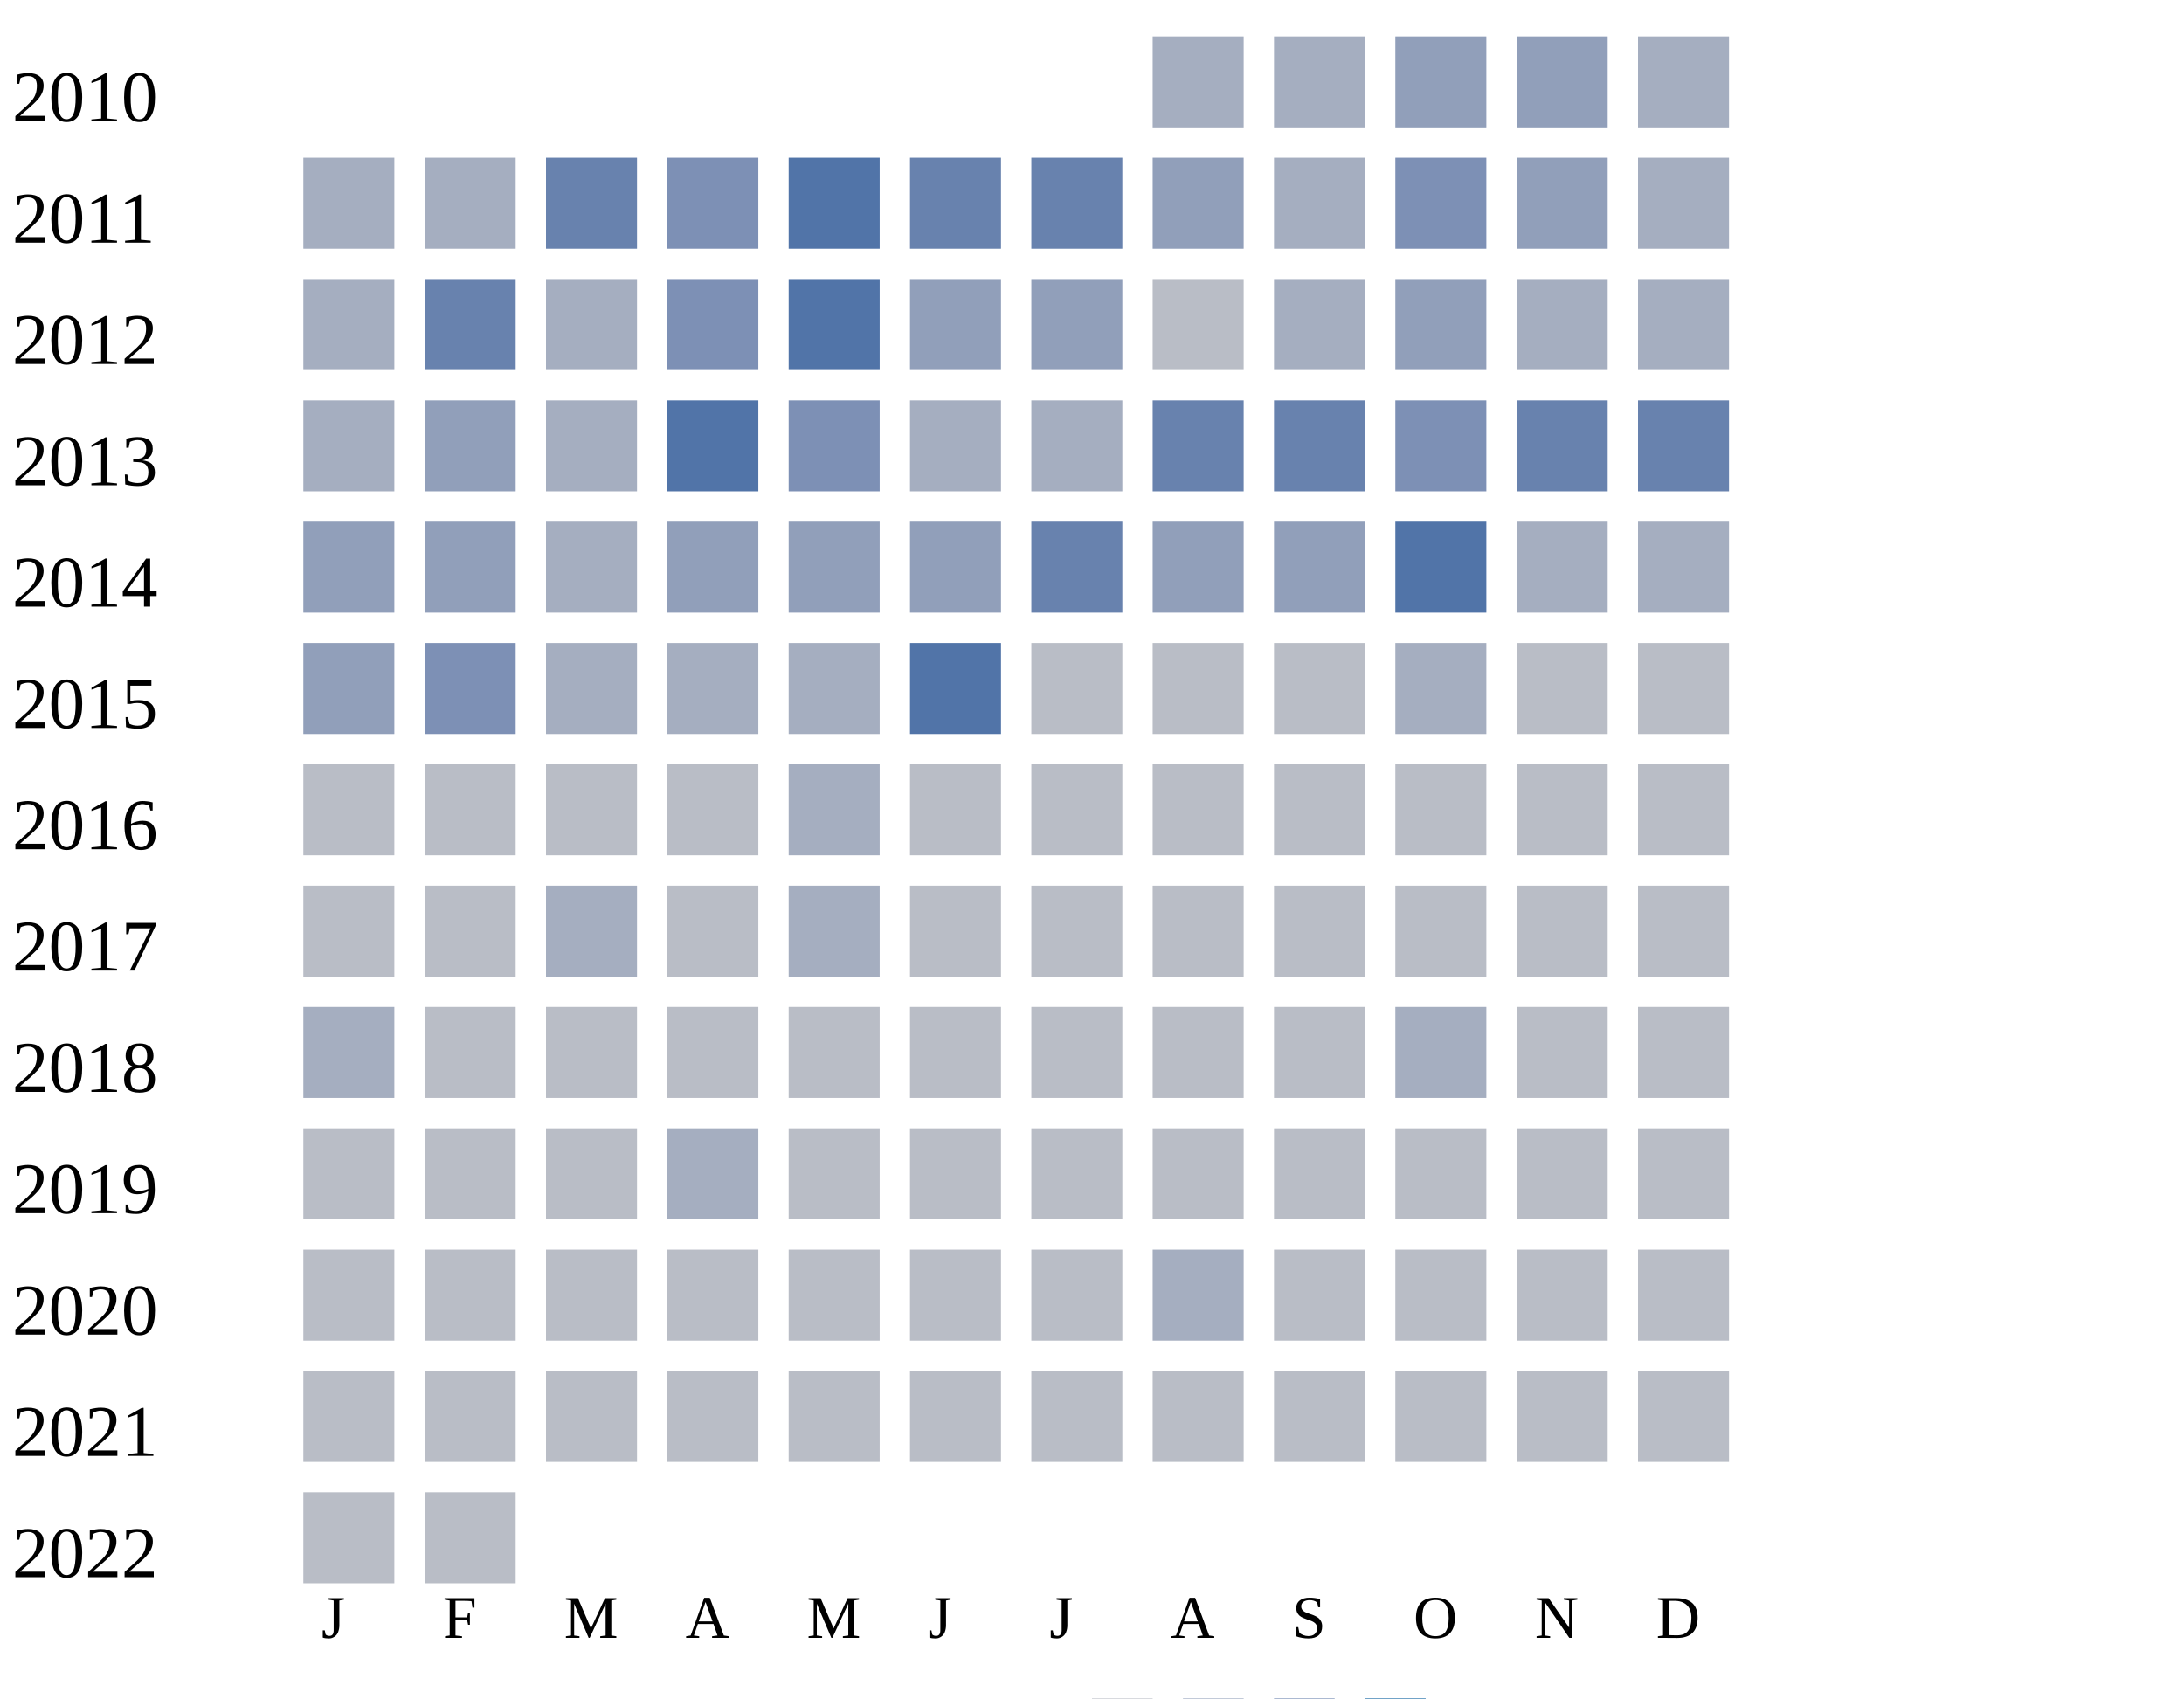
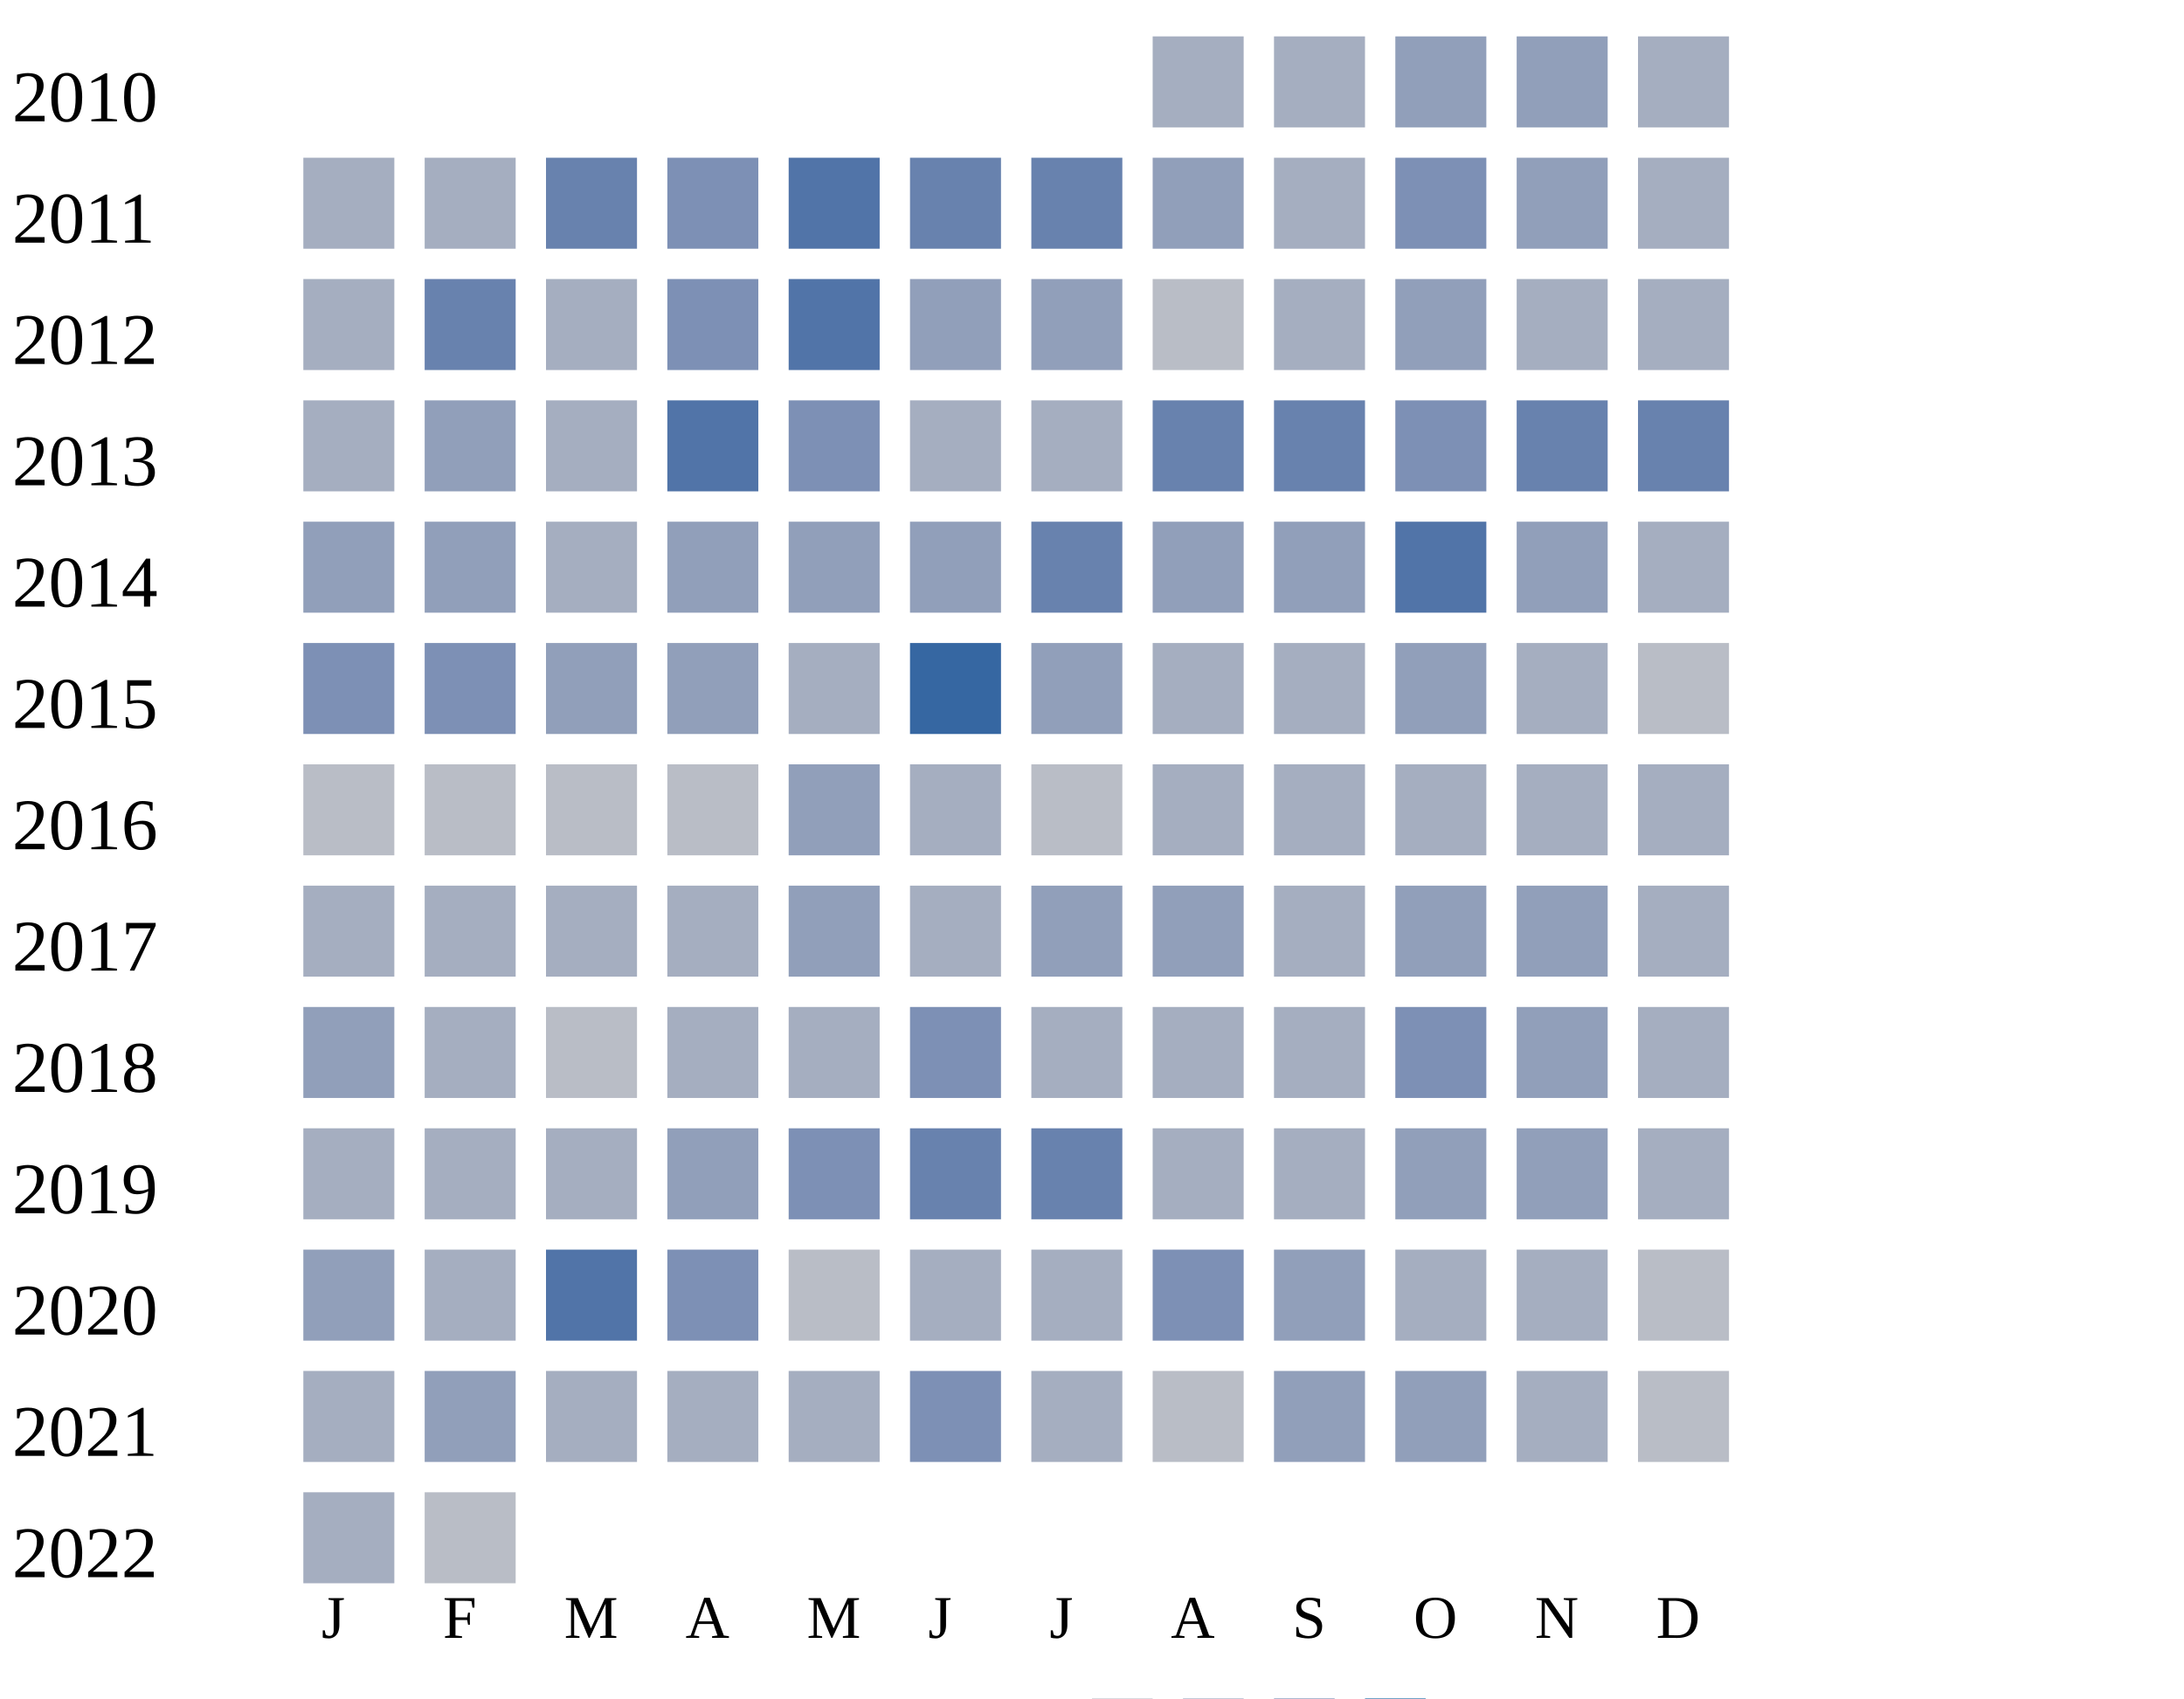
<svg xmlns="http://www.w3.org/2000/svg" width="360" height="280">
  <g transform="translate(0 0)">
    <text x="2" y="20">2010</text>
    <rect x="190" y="6" width="15" height="15" fill="#a5aec0" />
    <rect x="210" y="6" width="15" height="15" fill="#a5aec0" />
    <rect x="230" y="6" width="15" height="15" fill="#919fba" />
    <rect x="250" y="6" width="15" height="15" fill="#919fba" />
    <rect x="270" y="6" width="15" height="15" fill="#a5aec0" />
  </g>
  <g transform="translate(0 20)">
    <text x="2" y="20">2011</text>
    <rect x="50" y="6" width="15" height="15" fill="#a5aec0" />
    <rect x="70" y="6" width="15" height="15" fill="#a5aec0" />
    <rect x="90" y="6" width="15" height="15" fill="#6882ae" />
    <rect x="110" y="6" width="15" height="15" fill="#7d90b5" />
    <rect x="130" y="6" width="15" height="15" fill="#5174a8" />
    <rect x="150" y="6" width="15" height="15" fill="#6882ae" />
    <rect x="170" y="6" width="15" height="15" fill="#6882ae" />
    <rect x="190" y="6" width="15" height="15" fill="#919fba" />
    <rect x="210" y="6" width="15" height="15" fill="#a5aec0" />
    <rect x="230" y="6" width="15" height="15" fill="#7d90b5" />
    <rect x="250" y="6" width="15" height="15" fill="#919fba" />
    <rect x="270" y="6" width="15" height="15" fill="#a5aec0" />
  </g>
  <g transform="translate(0 40)">
    <text x="2" y="20">2012</text>
    <rect x="50" y="6" width="15" height="15" fill="#a5aec0" />
    <rect x="70" y="6" width="15" height="15" fill="#6882ae" />
    <rect x="90" y="6" width="15" height="15" fill="#a5aec0" />
    <rect x="110" y="6" width="15" height="15" fill="#7d90b5" />
    <rect x="130" y="6" width="15" height="15" fill="#5174a8" />
    <rect x="150" y="6" width="15" height="15" fill="#919fba" />
    <rect x="170" y="6" width="15" height="15" fill="#919fba" />
    <rect x="190" y="6" width="15" height="15" fill="#b9bdc6" />
    <rect x="210" y="6" width="15" height="15" fill="#a5aec0" />
    <rect x="230" y="6" width="15" height="15" fill="#919fba" />
    <rect x="250" y="6" width="15" height="15" fill="#a5aec0" />
    <rect x="270" y="6" width="15" height="15" fill="#a5aec0" />
  </g>
  <g transform="translate(0 60)">
    <text x="2" y="20">2013</text>
    <rect x="50" y="6" width="15" height="15" fill="#a5aec0" />
    <rect x="70" y="6" width="15" height="15" fill="#919fba" />
    <rect x="90" y="6" width="15" height="15" fill="#a5aec0" />
    <rect x="110" y="6" width="15" height="15" fill="#5174a8" />
    <rect x="130" y="6" width="15" height="15" fill="#7d90b5" />
    <rect x="150" y="6" width="15" height="15" fill="#a5aec0" />
    <rect x="170" y="6" width="15" height="15" fill="#a5aec0" />
    <rect x="190" y="6" width="15" height="15" fill="#6882ae" />
    <rect x="210" y="6" width="15" height="15" fill="#6882ae" />
    <rect x="230" y="6" width="15" height="15" fill="#7d90b5" />
    <rect x="250" y="6" width="15" height="15" fill="#6882ae" />
    <rect x="270" y="6" width="15" height="15" fill="#6882ae" />
  </g>
  <g transform="translate(0 80)">
    <text x="2" y="20">2014</text>
    <rect x="50" y="6" width="15" height="15" fill="#919fba" />
    <rect x="70" y="6" width="15" height="15" fill="#919fba" />
    <rect x="90" y="6" width="15" height="15" fill="#a5aec0" />
    <rect x="110" y="6" width="15" height="15" fill="#919fba" />
    <rect x="130" y="6" width="15" height="15" fill="#919fba" />
    <rect x="150" y="6" width="15" height="15" fill="#919fba" />
    <rect x="170" y="6" width="15" height="15" fill="#6882ae" />
    <rect x="190" y="6" width="15" height="15" fill="#919fba" />
    <rect x="210" y="6" width="15" height="15" fill="#919fba" />
    <rect x="230" y="6" width="15" height="15" fill="#5174a8" />
-     <rect x="250" y="6" width="15" height="15" fill="#a5aec0" />
+     <rect x="250" y="6" width="15" height="15" fill="#919fba" />
    <rect x="270" y="6" width="15" height="15" fill="#a5aec0" />
  </g>
  <g transform="translate(0 100)">
    <text x="2" y="20">2015</text>
-     <rect x="50" y="6" width="15" height="15" fill="#919fba" />
+     <rect x="50" y="6" width="15" height="15" fill="#7d90b5" />
    <rect x="70" y="6" width="15" height="15" fill="#7d90b5" />
-     <rect x="90" y="6" width="15" height="15" fill="#a5aec0" />
-     <rect x="110" y="6" width="15" height="15" fill="#a5aec0" />
+     <rect x="90" y="6" width="15" height="15" fill="#919fba" />
+     <rect x="110" y="6" width="15" height="15" fill="#919fba" />
    <rect x="130" y="6" width="15" height="15" fill="#a5aec0" />
-     <rect x="150" y="6" width="15" height="15" fill="#5174a8" />
-     <rect x="170" y="6" width="15" height="15" fill="#b9bdc6" />
-     <rect x="190" y="6" width="15" height="15" fill="#b9bdc6" />
-     <rect x="210" y="6" width="15" height="15" fill="#b9bdc6" />
-     <rect x="230" y="6" width="15" height="15" fill="#a5aec0" />
-     <rect x="250" y="6" width="15" height="15" fill="#b9bdc6" />
+     <rect x="150" y="6" width="15" height="15" fill="#3667a2" />
+     <rect x="170" y="6" width="15" height="15" fill="#919fba" />
+     <rect x="190" y="6" width="15" height="15" fill="#a5aec0" />
+     <rect x="210" y="6" width="15" height="15" fill="#a5aec0" />
+     <rect x="230" y="6" width="15" height="15" fill="#919fba" />
+     <rect x="250" y="6" width="15" height="15" fill="#a5aec0" />
    <rect x="270" y="6" width="15" height="15" fill="#b9bdc6" />
  </g>
  <g transform="translate(0 120)">
    <text x="2" y="20">2016</text>
    <rect x="50" y="6" width="15" height="15" fill="#b9bdc6" />
    <rect x="70" y="6" width="15" height="15" fill="#b9bdc6" />
    <rect x="90" y="6" width="15" height="15" fill="#b9bdc6" />
    <rect x="110" y="6" width="15" height="15" fill="#b9bdc6" />
-     <rect x="130" y="6" width="15" height="15" fill="#a5aec0" />
-     <rect x="150" y="6" width="15" height="15" fill="#b9bdc6" />
+     <rect x="130" y="6" width="15" height="15" fill="#919fba" />
+     <rect x="150" y="6" width="15" height="15" fill="#a5aec0" />
    <rect x="170" y="6" width="15" height="15" fill="#b9bdc6" />
-     <rect x="190" y="6" width="15" height="15" fill="#b9bdc6" />
-     <rect x="210" y="6" width="15" height="15" fill="#b9bdc6" />
-     <rect x="230" y="6" width="15" height="15" fill="#b9bdc6" />
-     <rect x="250" y="6" width="15" height="15" fill="#b9bdc6" />
-     <rect x="270" y="6" width="15" height="15" fill="#b9bdc6" />
+     <rect x="190" y="6" width="15" height="15" fill="#a5aec0" />
+     <rect x="210" y="6" width="15" height="15" fill="#a5aec0" />
+     <rect x="230" y="6" width="15" height="15" fill="#a5aec0" />
+     <rect x="250" y="6" width="15" height="15" fill="#a5aec0" />
+     <rect x="270" y="6" width="15" height="15" fill="#a5aec0" />
  </g>
  <g transform="translate(0 140)">
    <text x="2" y="20">2017</text>
-     <rect x="50" y="6" width="15" height="15" fill="#b9bdc6" />
-     <rect x="70" y="6" width="15" height="15" fill="#b9bdc6" />
+     <rect x="50" y="6" width="15" height="15" fill="#a5aec0" />
+     <rect x="70" y="6" width="15" height="15" fill="#a5aec0" />
    <rect x="90" y="6" width="15" height="15" fill="#a5aec0" />
-     <rect x="110" y="6" width="15" height="15" fill="#b9bdc6" />
-     <rect x="130" y="6" width="15" height="15" fill="#a5aec0" />
-     <rect x="150" y="6" width="15" height="15" fill="#b9bdc6" />
-     <rect x="170" y="6" width="15" height="15" fill="#b9bdc6" />
-     <rect x="190" y="6" width="15" height="15" fill="#b9bdc6" />
-     <rect x="210" y="6" width="15" height="15" fill="#b9bdc6" />
-     <rect x="230" y="6" width="15" height="15" fill="#b9bdc6" />
-     <rect x="250" y="6" width="15" height="15" fill="#b9bdc6" />
-     <rect x="270" y="6" width="15" height="15" fill="#b9bdc6" />
+     <rect x="110" y="6" width="15" height="15" fill="#a5aec0" />
+     <rect x="130" y="6" width="15" height="15" fill="#919fba" />
+     <rect x="150" y="6" width="15" height="15" fill="#a5aec0" />
+     <rect x="170" y="6" width="15" height="15" fill="#919fba" />
+     <rect x="190" y="6" width="15" height="15" fill="#919fba" />
+     <rect x="210" y="6" width="15" height="15" fill="#a5aec0" />
+     <rect x="230" y="6" width="15" height="15" fill="#919fba" />
+     <rect x="250" y="6" width="15" height="15" fill="#919fba" />
+     <rect x="270" y="6" width="15" height="15" fill="#a5aec0" />
  </g>
  <g transform="translate(0 160)">
    <text x="2" y="20">2018</text>
-     <rect x="50" y="6" width="15" height="15" fill="#a5aec0" />
-     <rect x="70" y="6" width="15" height="15" fill="#b9bdc6" />
+     <rect x="50" y="6" width="15" height="15" fill="#919fba" />
+     <rect x="70" y="6" width="15" height="15" fill="#a5aec0" />
    <rect x="90" y="6" width="15" height="15" fill="#b9bdc6" />
-     <rect x="110" y="6" width="15" height="15" fill="#b9bdc6" />
-     <rect x="130" y="6" width="15" height="15" fill="#b9bdc6" />
-     <rect x="150" y="6" width="15" height="15" fill="#b9bdc6" />
-     <rect x="170" y="6" width="15" height="15" fill="#b9bdc6" />
-     <rect x="190" y="6" width="15" height="15" fill="#b9bdc6" />
-     <rect x="210" y="6" width="15" height="15" fill="#b9bdc6" />
-     <rect x="230" y="6" width="15" height="15" fill="#a5aec0" />
-     <rect x="250" y="6" width="15" height="15" fill="#b9bdc6" />
-     <rect x="270" y="6" width="15" height="15" fill="#b9bdc6" />
+     <rect x="110" y="6" width="15" height="15" fill="#a5aec0" />
+     <rect x="130" y="6" width="15" height="15" fill="#a5aec0" />
+     <rect x="150" y="6" width="15" height="15" fill="#7d90b5" />
+     <rect x="170" y="6" width="15" height="15" fill="#a5aec0" />
+     <rect x="190" y="6" width="15" height="15" fill="#a5aec0" />
+     <rect x="210" y="6" width="15" height="15" fill="#a5aec0" />
+     <rect x="230" y="6" width="15" height="15" fill="#7d90b5" />
+     <rect x="250" y="6" width="15" height="15" fill="#919fba" />
+     <rect x="270" y="6" width="15" height="15" fill="#a5aec0" />
  </g>
  <g transform="translate(0 180)">
    <text x="2" y="20">2019</text>
-     <rect x="50" y="6" width="15" height="15" fill="#b9bdc6" />
-     <rect x="70" y="6" width="15" height="15" fill="#b9bdc6" />
-     <rect x="90" y="6" width="15" height="15" fill="#b9bdc6" />
-     <rect x="110" y="6" width="15" height="15" fill="#a5aec0" />
-     <rect x="130" y="6" width="15" height="15" fill="#b9bdc6" />
-     <rect x="150" y="6" width="15" height="15" fill="#b9bdc6" />
-     <rect x="170" y="6" width="15" height="15" fill="#b9bdc6" />
-     <rect x="190" y="6" width="15" height="15" fill="#b9bdc6" />
-     <rect x="210" y="6" width="15" height="15" fill="#b9bdc6" />
-     <rect x="230" y="6" width="15" height="15" fill="#b9bdc6" />
-     <rect x="250" y="6" width="15" height="15" fill="#b9bdc6" />
-     <rect x="270" y="6" width="15" height="15" fill="#b9bdc6" />
+     <rect x="50" y="6" width="15" height="15" fill="#a5aec0" />
+     <rect x="70" y="6" width="15" height="15" fill="#a5aec0" />
+     <rect x="90" y="6" width="15" height="15" fill="#a5aec0" />
+     <rect x="110" y="6" width="15" height="15" fill="#919fba" />
+     <rect x="130" y="6" width="15" height="15" fill="#7d90b5" />
+     <rect x="150" y="6" width="15" height="15" fill="#6882ae" />
+     <rect x="170" y="6" width="15" height="15" fill="#6882ae" />
+     <rect x="190" y="6" width="15" height="15" fill="#a5aec0" />
+     <rect x="210" y="6" width="15" height="15" fill="#a5aec0" />
+     <rect x="230" y="6" width="15" height="15" fill="#919fba" />
+     <rect x="250" y="6" width="15" height="15" fill="#919fba" />
+     <rect x="270" y="6" width="15" height="15" fill="#a5aec0" />
  </g>
  <g transform="translate(0 200)">
    <text x="2" y="20">2020</text>
-     <rect x="50" y="6" width="15" height="15" fill="#b9bdc6" />
-     <rect x="70" y="6" width="15" height="15" fill="#b9bdc6" />
-     <rect x="90" y="6" width="15" height="15" fill="#b9bdc6" />
-     <rect x="110" y="6" width="15" height="15" fill="#b9bdc6" />
+     <rect x="50" y="6" width="15" height="15" fill="#919fba" />
+     <rect x="70" y="6" width="15" height="15" fill="#a5aec0" />
+     <rect x="90" y="6" width="15" height="15" fill="#5174a8" />
+     <rect x="110" y="6" width="15" height="15" fill="#7d90b5" />
    <rect x="130" y="6" width="15" height="15" fill="#b9bdc6" />
-     <rect x="150" y="6" width="15" height="15" fill="#b9bdc6" />
-     <rect x="170" y="6" width="15" height="15" fill="#b9bdc6" />
-     <rect x="190" y="6" width="15" height="15" fill="#a5aec0" />
-     <rect x="210" y="6" width="15" height="15" fill="#b9bdc6" />
-     <rect x="230" y="6" width="15" height="15" fill="#b9bdc6" />
-     <rect x="250" y="6" width="15" height="15" fill="#b9bdc6" />
+     <rect x="150" y="6" width="15" height="15" fill="#a5aec0" />
+     <rect x="170" y="6" width="15" height="15" fill="#a5aec0" />
+     <rect x="190" y="6" width="15" height="15" fill="#7d90b5" />
+     <rect x="210" y="6" width="15" height="15" fill="#919fba" />
+     <rect x="230" y="6" width="15" height="15" fill="#a5aec0" />
+     <rect x="250" y="6" width="15" height="15" fill="#a5aec0" />
    <rect x="270" y="6" width="15" height="15" fill="#b9bdc6" />
  </g>
  <g transform="translate(0 220)">
    <text x="2" y="20">2021</text>
-     <rect x="50" y="6" width="15" height="15" fill="#b9bdc6" />
-     <rect x="70" y="6" width="15" height="15" fill="#b9bdc6" />
-     <rect x="90" y="6" width="15" height="15" fill="#b9bdc6" />
-     <rect x="110" y="6" width="15" height="15" fill="#b9bdc6" />
-     <rect x="130" y="6" width="15" height="15" fill="#b9bdc6" />
-     <rect x="150" y="6" width="15" height="15" fill="#b9bdc6" />
-     <rect x="170" y="6" width="15" height="15" fill="#b9bdc6" />
+     <rect x="50" y="6" width="15" height="15" fill="#a5aec0" />
+     <rect x="70" y="6" width="15" height="15" fill="#919fba" />
+     <rect x="90" y="6" width="15" height="15" fill="#a5aec0" />
+     <rect x="110" y="6" width="15" height="15" fill="#a5aec0" />
+     <rect x="130" y="6" width="15" height="15" fill="#a5aec0" />
+     <rect x="150" y="6" width="15" height="15" fill="#7d90b5" />
+     <rect x="170" y="6" width="15" height="15" fill="#a5aec0" />
    <rect x="190" y="6" width="15" height="15" fill="#b9bdc6" />
-     <rect x="210" y="6" width="15" height="15" fill="#b9bdc6" />
-     <rect x="230" y="6" width="15" height="15" fill="#b9bdc6" />
-     <rect x="250" y="6" width="15" height="15" fill="#b9bdc6" />
+     <rect x="210" y="6" width="15" height="15" fill="#919fba" />
+     <rect x="230" y="6" width="15" height="15" fill="#919fba" />
+     <rect x="250" y="6" width="15" height="15" fill="#a5aec0" />
    <rect x="270" y="6" width="15" height="15" fill="#b9bdc6" />
  </g>
  <g transform="translate(0 240)">
    <text x="2" y="20">2022</text>
-     <rect x="50" y="6" width="15" height="15" fill="#b9bdc6" />
+     <rect x="50" y="6" width="15" height="15" fill="#a5aec0" />
    <rect x="70" y="6" width="15" height="15" fill="#b9bdc6" />
  </g>
  <text style="font-size: 10px; text-align: center" x="53" y="270">J</text>
  <text style="font-size: 10px; text-align: center" x="73" y="270">F</text>
  <text style="font-size: 10px; text-align: center" x="93" y="270">M</text>
  <text style="font-size: 10px; text-align: center" x="113" y="270">A</text>
  <text style="font-size: 10px; text-align: center" x="133" y="270">M</text>
  <text style="font-size: 10px; text-align: center" x="153" y="270">J</text>
  <text style="font-size: 10px; text-align: center" x="173" y="270">J</text>
  <text style="font-size: 10px; text-align: center" x="193" y="270">A</text>
  <text style="font-size: 10px; text-align: center" x="213" y="270">S</text>
  <text style="font-size: 10px; text-align: center" x="233" y="270">O</text>
  <text style="font-size: 10px; text-align: center" x="253" y="270">N</text>
  <text style="font-size: 10px; text-align: center" x="273" y="270">D</text>
  <text style="font-size: 10px;" x="155" y="289">Less</text>
  <rect fill="#b9bdc6" width="10" height="10" x="180" y="280" />
  <rect fill="#919fba" width="10" height="10" x="195" y="280" />
  <rect fill="#6882ae" width="10" height="10" x="210" y="280" />
  <rect fill="#005a9c" width="10" height="10" x="225" y="280" />
  <text x="240" y="289" style="font-size: 10px;">More</text>
</svg>
